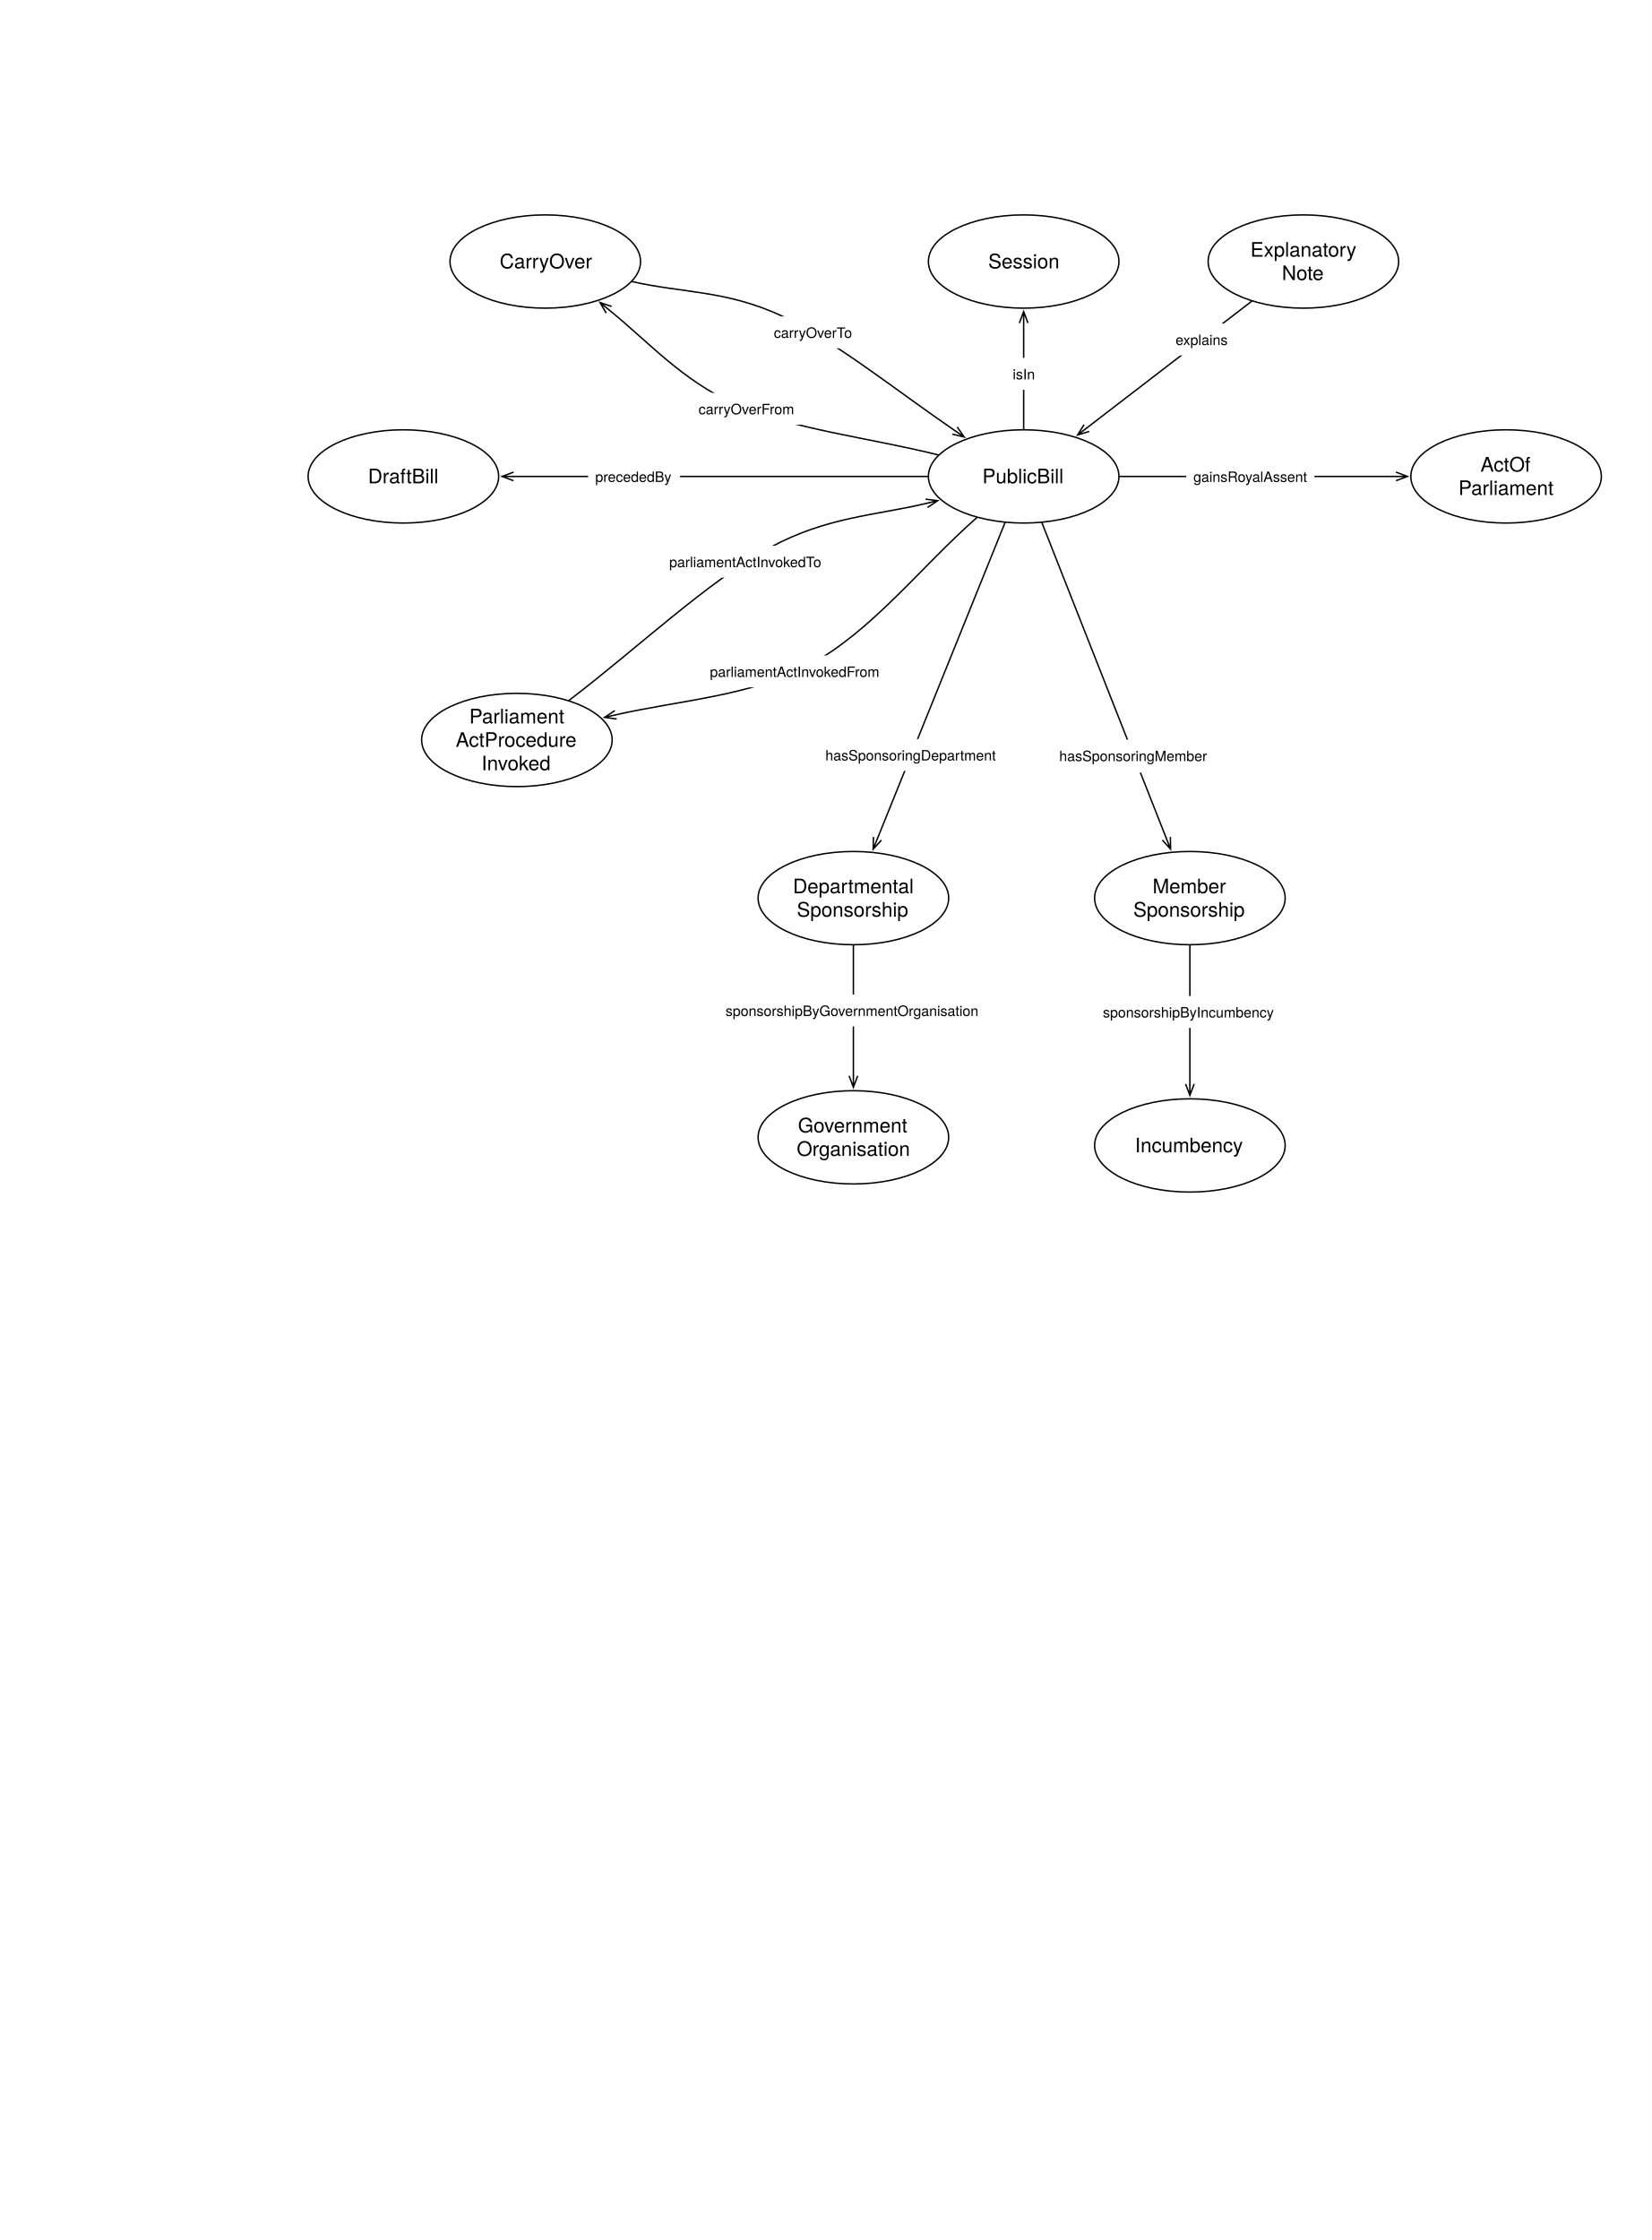
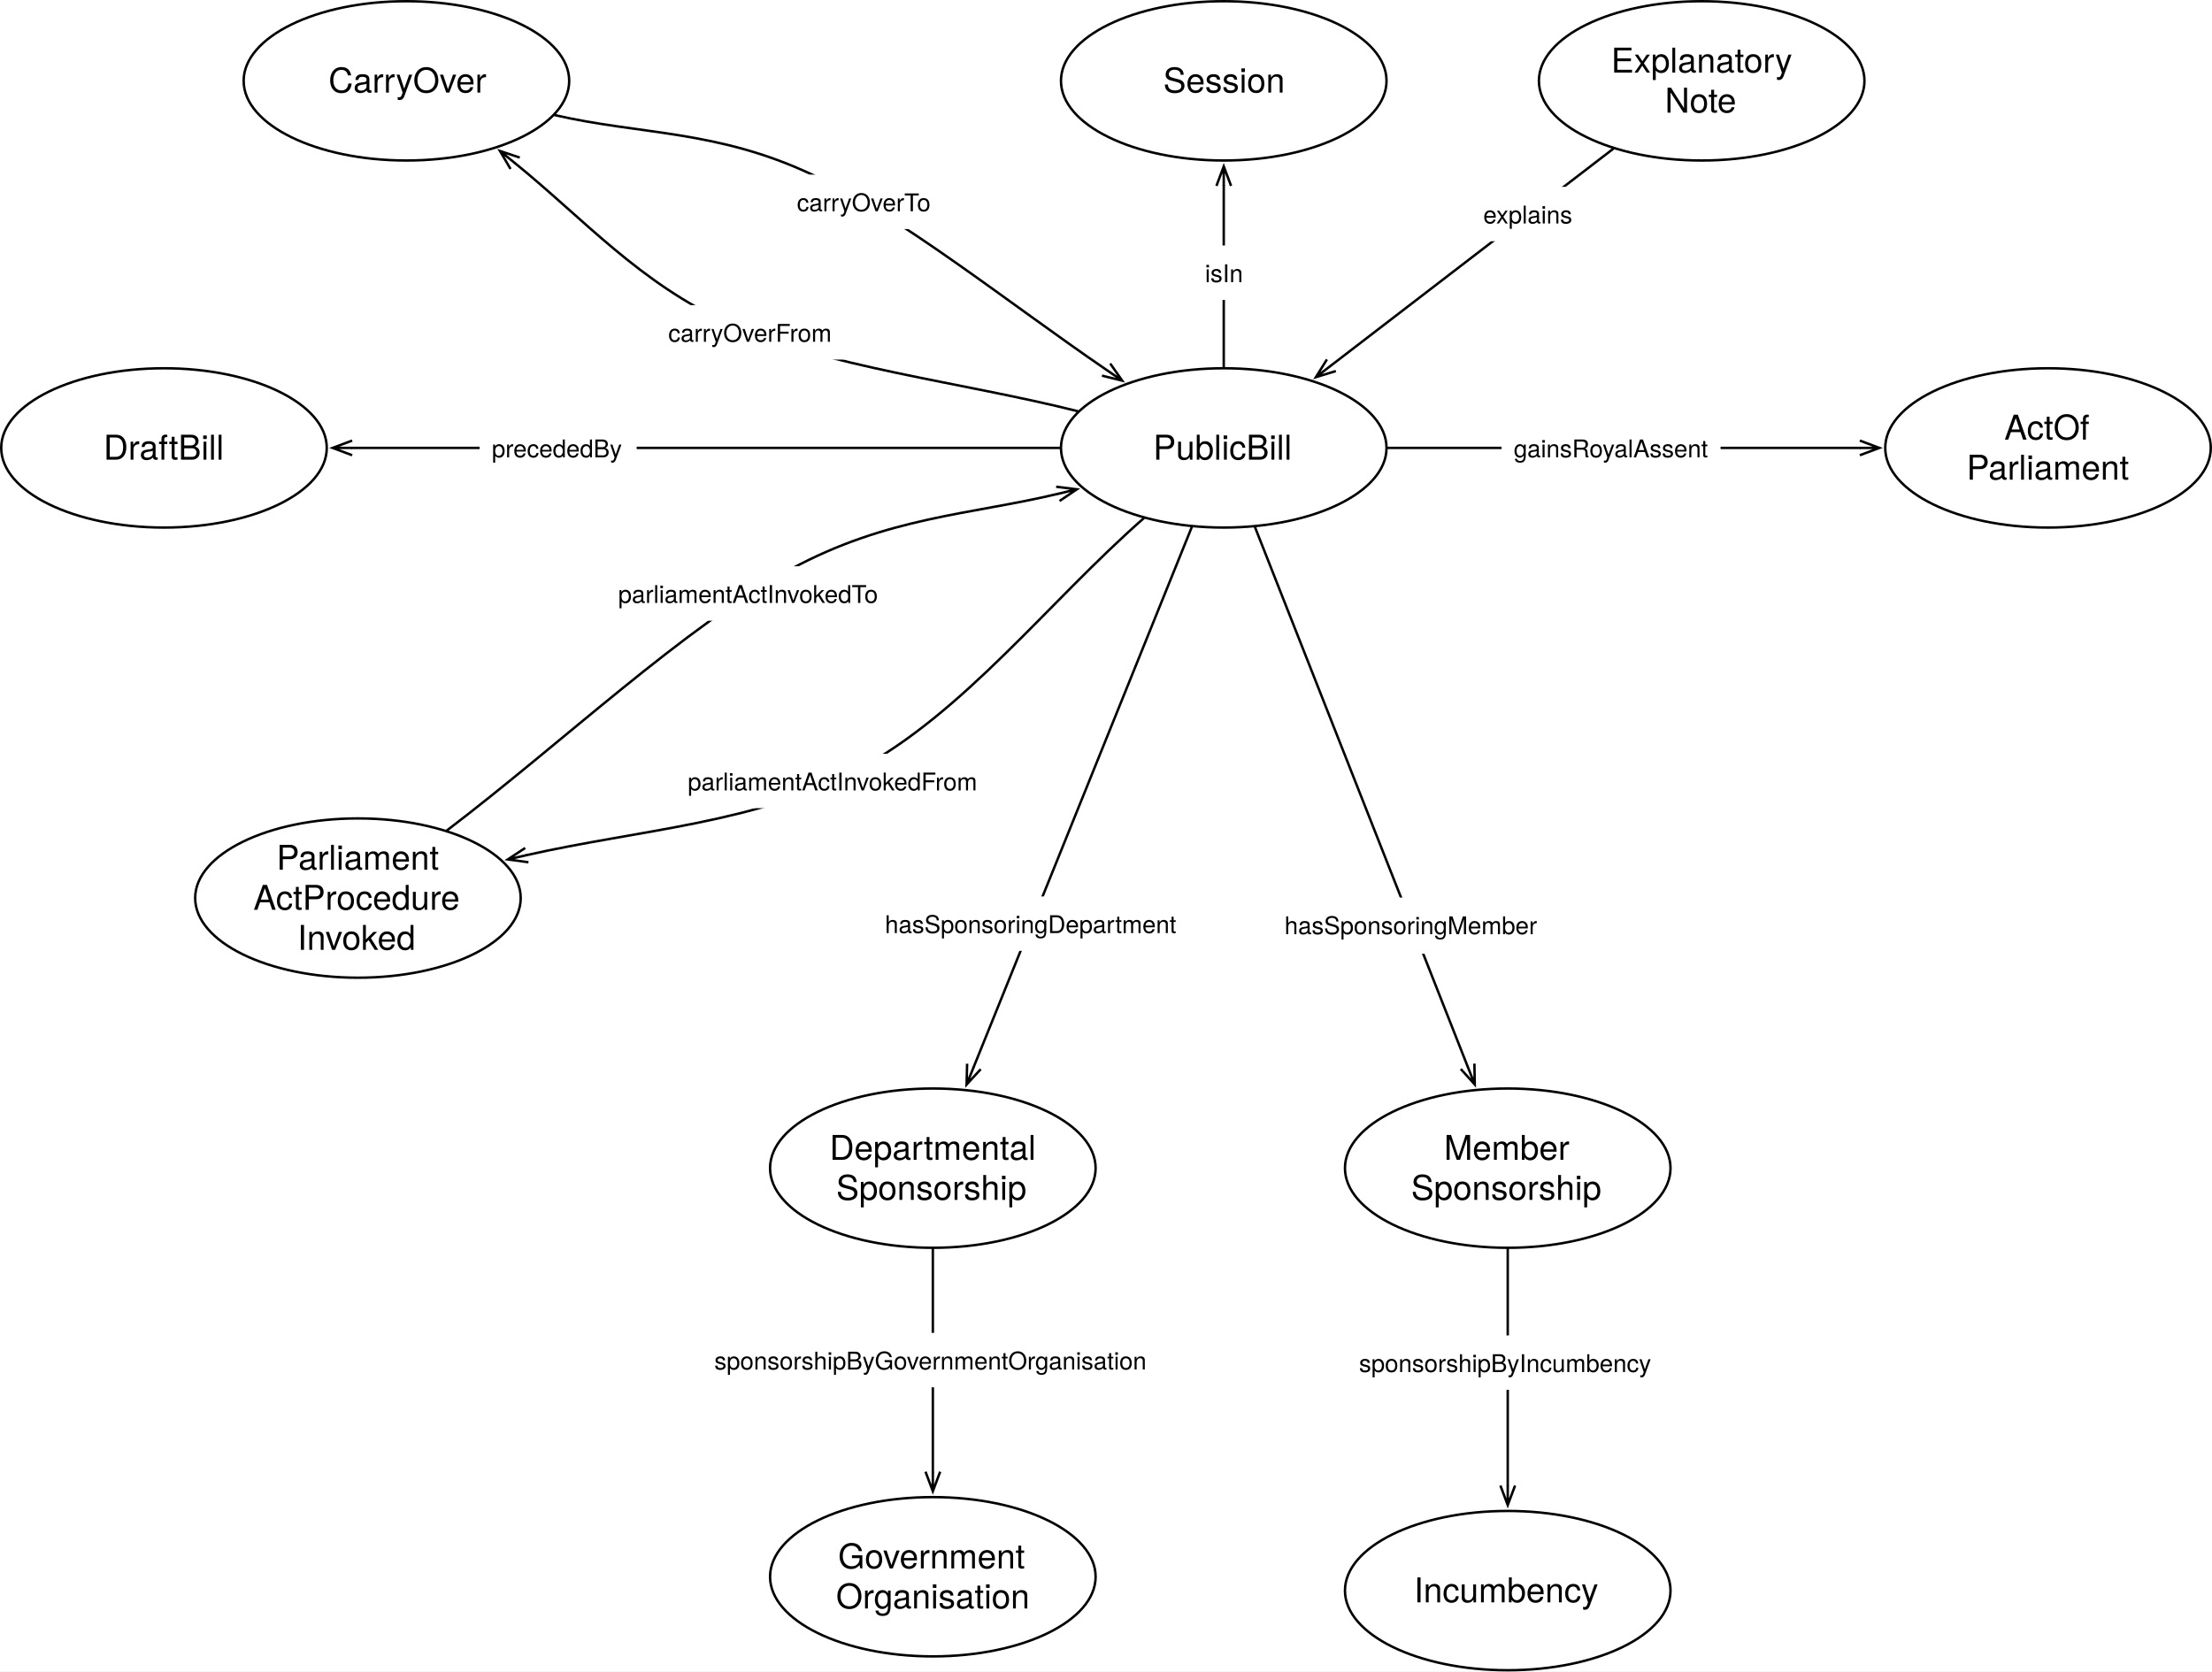
- <svg xmlns="http://www.w3.org/2000/svg" version="1.1" viewBox="0 0 1155 1566" width="1155" height="1566">
+ <svg xmlns="http://www.w3.org/2000/svg" version="1.1" viewBox="214.933 149.736 905.252 684.15" width="905.252" height="684.15">
  <defs>
    <font-face font-family="Helvetica Neue" font-size="14" panose-1="2 0 5 3 0 0 0 2 0 4" units-per-em="1000" underline-position="-100" underline-thickness="50" slope="0" x-height="517" cap-height="714" ascent="951.996" descent="-212.997" font-weight="400">
      <font-face-src>
        <font-face-name name="HelveticaNeue" />
      </font-face-src>
    </font-face>
    <marker orient="auto" overflow="visible" markerUnits="strokeWidth" id="StickArrow_Marker" stroke-linejoin="miter" stroke-miterlimit="10" viewBox="-1 -4 10 8" markerWidth="10" markerHeight="8" color="black">
      <g>
        <path d="M 8 0 L 0 0 M 0 -3 L 8 0 L 0 3" fill="none" stroke="currentColor" stroke-width="1" />
      </g>
    </marker>
    <font-face font-family="Helvetica Neue" font-size="10" panose-1="2 0 5 3 0 0 0 2 0 4" units-per-em="1000" underline-position="-100" underline-thickness="50" slope="0" x-height="517" cap-height="714" ascent="951.996" descent="-212.997" font-weight="400">
      <font-face-src>
        <font-face-name name="HelveticaNeue" />
      </font-face-src>
    </font-face>
  </defs>
  <g id="Canvas_1" fill="none" stroke-opacity="1" stroke="none" fill-opacity="1" stroke-dasharray="none">
-     <rect fill="white" x="0" y="0" width="1155" height="1566" />
+     <rect fill="white" x="214.933" y="149.736" width="905.252" height="684.15" />
    <g id="Canvas_1_Layer_1">
      <g id="Graphic_227">
        <ellipse cx="715.748" cy="333.071" rx="66.614" ry="32.598" fill="white" />
        <ellipse cx="715.748" cy="333.071" rx="66.614" ry="32.598" stroke="black" stroke-linecap="round" stroke-linejoin="round" stroke-width="1" />
        <text transform="translate(667.4567 324.8749)" fill="black">
          <tspan font-family="Helvetica Neue" font-size="14" font-weight="400" fill="black" x="19.388" y="13">PublicBill</tspan>
        </text>
      </g>
      <g id="Graphic_230">
        <ellipse cx="1053.071" cy="333.071" rx="66.614" ry="32.598" fill="white" />
        <ellipse cx="1053.071" cy="333.071" rx="66.614" ry="32.598" stroke="black" stroke-linecap="round" stroke-linejoin="round" stroke-width="1" />
        <text transform="translate(1004.779 316.6789)" fill="black">
          <tspan font-family="Helvetica Neue" font-size="14" font-weight="400" fill="black" x="30.399" y="13">ActOf</tspan>
          <tspan font-family="Helvetica Neue" font-size="14" font-weight="400" fill="black" x="14.971" y="29.392">Parliament</tspan>
        </text>
      </g>
      <g id="Graphic_235">
        <ellipse cx="911.339" cy="182.835" rx="66.614" ry="32.598" fill="white" />
        <ellipse cx="911.339" cy="182.835" rx="66.614" ry="32.598" stroke="black" stroke-linecap="round" stroke-linejoin="round" stroke-width="1" />
        <text transform="translate(863.0472 166.4426)" fill="black">
          <tspan font-family="Helvetica Neue" font-size="14" font-weight="400" fill="black" x="11.219" y="13">Explanatory</tspan>
          <tspan font-family="Helvetica Neue" font-size="14" font-weight="400" fill="black" x="33.255" y="29.392">Note</tspan>
        </text>
      </g>
      <g id="Line_236">
        <line x1="875.142" y1="210.638" x2="759.796" y2="299.237" marker-end="url(#StickArrow_Marker)" stroke="black" stroke-linecap="round" stroke-linejoin="round" stroke-width="1" />
      </g>
      <g id="Graphic_237">
        <rect x="816.951" y="226.202" width="46.85" height="22.28" fill="white" />
        <text transform="translate(821.9507 231.2024)" fill="black">
          <tspan font-family="Helvetica Neue" font-size="10" font-weight="400" fill="black" x="0" y="10">explains</tspan>
        </text>
      </g>
      <g id="Graphic_238">
        <ellipse cx="596.693" cy="795.118" rx="66.614" ry="32.598" fill="white" />
        <ellipse cx="596.693" cy="795.118" rx="66.614" ry="32.598" stroke="black" stroke-linecap="round" stroke-linejoin="round" stroke-width="1" />
        <text transform="translate(548.4016 778.7261)" fill="black">
          <tspan font-family="Helvetica Neue" font-size="14" font-weight="400" fill="black" x="9.525" y="13">Government</tspan>
          <tspan font-family="Helvetica Neue" font-size="14" font-weight="400" fill="black" x="8.685" y="29.392">Organisation</tspan>
        </text>
      </g>
      <g id="Line_239">
        <line x1="702.644" y1="365.518" x2="613.504" y2="586.247" marker-end="url(#StickArrow_Marker)" stroke="black" stroke-linecap="round" stroke-linejoin="round" stroke-width="1" />
      </g>
      <g id="Graphic_240">
        <rect x="572.093" y="516.659" width="130.03" height="22.28" fill="white" />
        <text transform="translate(577.0929 521.6589)" fill="black">
          <tspan font-family="Helvetica Neue" font-size="10" font-weight="400" fill="black" x="0" y="10">hasSponsoringDepartment</tspan>
        </text>
      </g>
      <g id="Graphic_244">
        <ellipse cx="831.968" cy="627.874" rx="66.614" ry="32.598" fill="white" />
        <ellipse cx="831.968" cy="627.874" rx="66.614" ry="32.598" stroke="black" stroke-linecap="round" stroke-linejoin="round" stroke-width="1" />
        <text transform="translate(783.6772 611.482)" fill="black">
          <tspan font-family="Helvetica Neue" font-size="14" font-weight="400" fill="black" x="22.223" y="13">Member</tspan>
          <tspan font-family="Helvetica Neue" font-size="14" font-weight="400" fill="black" x="8.748" y="29.392">Sponsorship</tspan>
        </text>
      </g>
      <g id="Graphic_245">
        <ellipse cx="831.968" cy="800.787" rx="66.614" ry="32.598" fill="white" />
        <ellipse cx="831.968" cy="800.787" rx="66.614" ry="32.598" stroke="black" stroke-linecap="round" stroke-linejoin="round" stroke-width="1" />
        <text transform="translate(783.6772 792.5914)" fill="black">
          <tspan font-family="Helvetica Neue" font-size="14" font-weight="400" fill="black" x="9.903" y="13">Incumbency</tspan>
        </text>
      </g>
      <g id="Line_248">
        <line x1="728.551" y1="365.547" x2="815.534" y2="586.187" marker-end="url(#StickArrow_Marker)" stroke="black" stroke-linecap="round" stroke-linejoin="round" stroke-width="1" />
      </g>
      <g id="Graphic_249">
        <rect x="735.339" y="517.118" width="115" height="23" fill="white" />
        <text transform="translate(740.6037 522.1179)" fill="black">
          <tspan font-family="Helvetica Neue" font-size="10" font-weight="400" fill="black" x="5755396e-19" y="10">hasSponsoringMember</tspan>
        </text>
      </g>
      <g id="Line_252">
        <line x1="831.968" y1="660.972" x2="831.968" y2="757.789" marker-end="url(#StickArrow_Marker)" stroke="black" stroke-linecap="round" stroke-linejoin="round" stroke-width="1" />
      </g>
      <g id="Graphic_253">
        <rect x="766.119" y="696.336" width="131.7" height="22.28" fill="white" />
        <text transform="translate(771.1185 701.3358)" fill="black">
          <tspan font-family="Helvetica Neue" font-size="10" font-weight="400" fill="black" x="35527137e-20" y="10">sponsorshipByIncumbency</tspan>
        </text>
      </g>
      <g id="Graphic_266">
        <ellipse cx="282.047" cy="333.071" rx="66.614" ry="32.598" fill="white" />
        <ellipse cx="282.047" cy="333.071" rx="66.614" ry="32.598" stroke="black" stroke-linecap="round" stroke-linejoin="round" stroke-width="1" />
        <text transform="translate(233.7559 324.8749)" fill="black">
          <tspan font-family="Helvetica Neue" font-size="14" font-weight="400" fill="black" x="23.539" y="13">DraftBill</tspan>
        </text>
      </g>
      <g id="Line_268">
        <line x1="648.634" y1="333.071" x2="359.061" y2="333.071" marker-end="url(#StickArrow_Marker)" stroke="black" stroke-linecap="round" stroke-linejoin="round" stroke-width="1" />
      </g>
      <g id="Graphic_267">
        <rect x="411.211" y="321.931" width="64.27" height="22.28" fill="white" />
        <text transform="translate(416.2106 326.9309)" fill="black">
          <tspan font-family="Helvetica Neue" font-size="10" font-weight="400" fill="black" x="21671553e-20" y="10">precededBy</tspan>
        </text>
      </g>
      <g id="Line_271">
        <line x1="782.862" y1="333.071" x2="976.057" y2="333.071" marker-end="url(#StickArrow_Marker)" stroke="black" stroke-linecap="round" stroke-linejoin="round" stroke-width="1" />
      </g>
      <g id="Graphic_270">
        <rect x="829.439" y="321.931" width="89.63" height="22.28" fill="white" />
        <text transform="translate(834.4387 326.9309)" fill="black">
          <tspan font-family="Helvetica Neue" font-size="10" font-weight="400" fill="black" x="5115908e-19" y="10">gainsRoyalAssent</tspan>
        </text>
      </g>
      <g id="Graphic_272">
        <ellipse cx="596.693" cy="627.874" rx="66.614" ry="32.598" fill="white" />
        <ellipse cx="596.693" cy="627.874" rx="66.614" ry="32.598" stroke="black" stroke-linecap="round" stroke-linejoin="round" stroke-width="1" />
        <text transform="translate(548.4016 611.482)" fill="black">
          <tspan font-family="Helvetica Neue" font-size="14" font-weight="400" fill="black" x="6.018" y="13">Departmental</tspan>
          <tspan font-family="Helvetica Neue" font-size="14" font-weight="400" fill="black" x="8.748" y="29.392">Sponsorship</tspan>
        </text>
      </g>
      <g id="Line_274">
        <line x1="596.693" y1="660.972" x2="596.693" y2="752.12" marker-end="url(#StickArrow_Marker)" stroke="black" stroke-linecap="round" stroke-linejoin="round" stroke-width="1" />
      </g>
      <g id="Graphic_273">
        <rect x="502.283" y="695.303" width="188.82" height="22.28" fill="white" />
        <text transform="translate(507.2829 700.3032)" fill="black">
          <tspan font-family="Helvetica Neue" font-size="10" font-weight="400" fill="black" x="0" y="10">sponsorshipByGovernmentOrganisation</tspan>
        </text>
      </g>
      <g id="Graphic_281">
        <ellipse cx="715.748" cy="182.835" rx="66.614" ry="32.598" fill="white" />
        <ellipse cx="715.748" cy="182.835" rx="66.614" ry="32.598" stroke="black" stroke-linecap="round" stroke-linejoin="round" stroke-width="1" />
        <text transform="translate(667.4567 174.6387)" fill="black">
          <tspan font-family="Helvetica Neue" font-size="14" font-weight="400" fill="black" x="23.532" y="13">Session</tspan>
        </text>
      </g>
      <g id="Line_283">
        <line x1="715.748" y1="299.972" x2="715.748" y2="225.833" marker-end="url(#StickArrow_Marker)" stroke="black" stroke-linecap="round" stroke-linejoin="round" stroke-width="1" />
      </g>
      <g id="Graphic_282">
        <rect x="703.063" y="250.219" width="25.37" height="22.28" fill="white" />
        <text transform="translate(708.063 255.2188)" fill="black">
          <tspan font-family="Helvetica Neue" font-size="10" font-weight="400" fill="black" x="0" y="10">isIn</tspan>
        </text>
      </g>
      <g id="Graphic_284">
        <ellipse cx="381.26" cy="182.835" rx="66.614" ry="32.598" fill="white" />
        <ellipse cx="381.26" cy="182.835" rx="66.614" ry="32.598" stroke="black" stroke-linecap="round" stroke-linejoin="round" stroke-width="1" />
        <text transform="translate(332.9685 174.6387)" fill="black">
          <tspan font-family="Helvetica Neue" font-size="14" font-weight="400" fill="black" x="16.406" y="13">CarryOver</tspan>
        </text>
      </g>
      <g id="Line_286">
        <path d="M 656.001 318.043 C 608.363 306.06 552.74 300.017 513.071 282.091 C 476.718 265.663 453.744 239.247 425.762 216.575" marker-end="url(#StickArrow_Marker)" stroke="black" stroke-linecap="round" stroke-linejoin="round" stroke-width="1" />
      </g>
      <g id="Graphic_285">
        <rect x="483.42" y="274.633" width="76.86" height="22.28" fill="white" />
        <text transform="translate(488.42 279.6334)" fill="black">
          <tspan font-family="Helvetica Neue" font-size="10" font-weight="400" fill="black" x="29132252e-20" y="10">carryOverFrom</tspan>
        </text>
      </g>
      <g id="Line_288">
        <path d="M 442.014 196.855 C 477.035 204.937 508.126 202.822 547.087 221.102 C 583.576 238.224 626.988 273.245 667.592 301.016" marker-end="url(#StickArrow_Marker)" stroke="black" stroke-linecap="round" stroke-linejoin="round" stroke-width="1" />
      </g>
      <g id="Graphic_287">
        <rect x="536.062" y="221.208" width="64.07" height="22.28" fill="white" />
        <text transform="translate(541.0617 226.208)" fill="black">
          <tspan font-family="Helvetica Neue" font-size="10" font-weight="400" fill="black" x="0" y="10">carryOverTo</tspan>
        </text>
      </g>
      <g id="Graphic_289">
        <ellipse cx="361.417" cy="517.323" rx="66.614" ry="32.598" fill="white" />
        <ellipse cx="361.417" cy="517.323" rx="66.614" ry="32.598" stroke="black" stroke-linecap="round" stroke-linejoin="round" stroke-width="1" />
        <text transform="translate(313.126 492.7348)" fill="black">
          <tspan font-family="Helvetica Neue" font-size="14" font-weight="400" fill="black" x="14.971" y="13">Parliament</tspan>
          <tspan font-family="Helvetica Neue" font-size="14" font-weight="400" fill="black" x="5.507" y="29.392">ActProcedure</tspan>
          <tspan font-family="Helvetica Neue" font-size="14" font-weight="400" fill="black" x="23.525" y="45.784">Invoked</tspan>
        </text>
      </g>
      <g id="Line_291">
        <path d="M 682.965 361.891 C 643.918 396.218 609.483 441.523 565.812 464.882 C 525.025 486.699 476.158 489.383 430.536 499.738" marker-end="url(#StickArrow_Marker)" stroke="black" stroke-linecap="round" stroke-linejoin="round" stroke-width="1" />
      </g>
      <g id="Graphic_290">
        <rect x="491.387" y="458.257" width="130.59" height="22.28" fill="white" />
        <text transform="translate(496.3875 463.2575)" fill="black">
          <tspan font-family="Helvetica Neue" font-size="10" font-weight="400" fill="black" x="7105427e-20" y="10">parliamentActInvokedFrom</tspan>
        </text>
      </g>
      <g id="Line_293">
        <path d="M 397.886 489.606 C 444.78 453.967 495.329 406.043 538.583 382.677 C 578.324 361.209 611.929 360.461 647.849 351.878" marker-end="url(#StickArrow_Marker)" stroke="black" stroke-linecap="round" stroke-linejoin="round" stroke-width="1" />
      </g>
      <g id="Graphic_292">
        <rect x="462.925" y="381.518" width="117.8" height="22.28" fill="white" />
        <text transform="translate(467.9255 386.5181)" fill="black">
          <tspan font-family="Helvetica Neue" font-size="10" font-weight="400" fill="black" x="0" y="10">parliamentActInvokedTo</tspan>
        </text>
      </g>
    </g>
  </g>
</svg>
